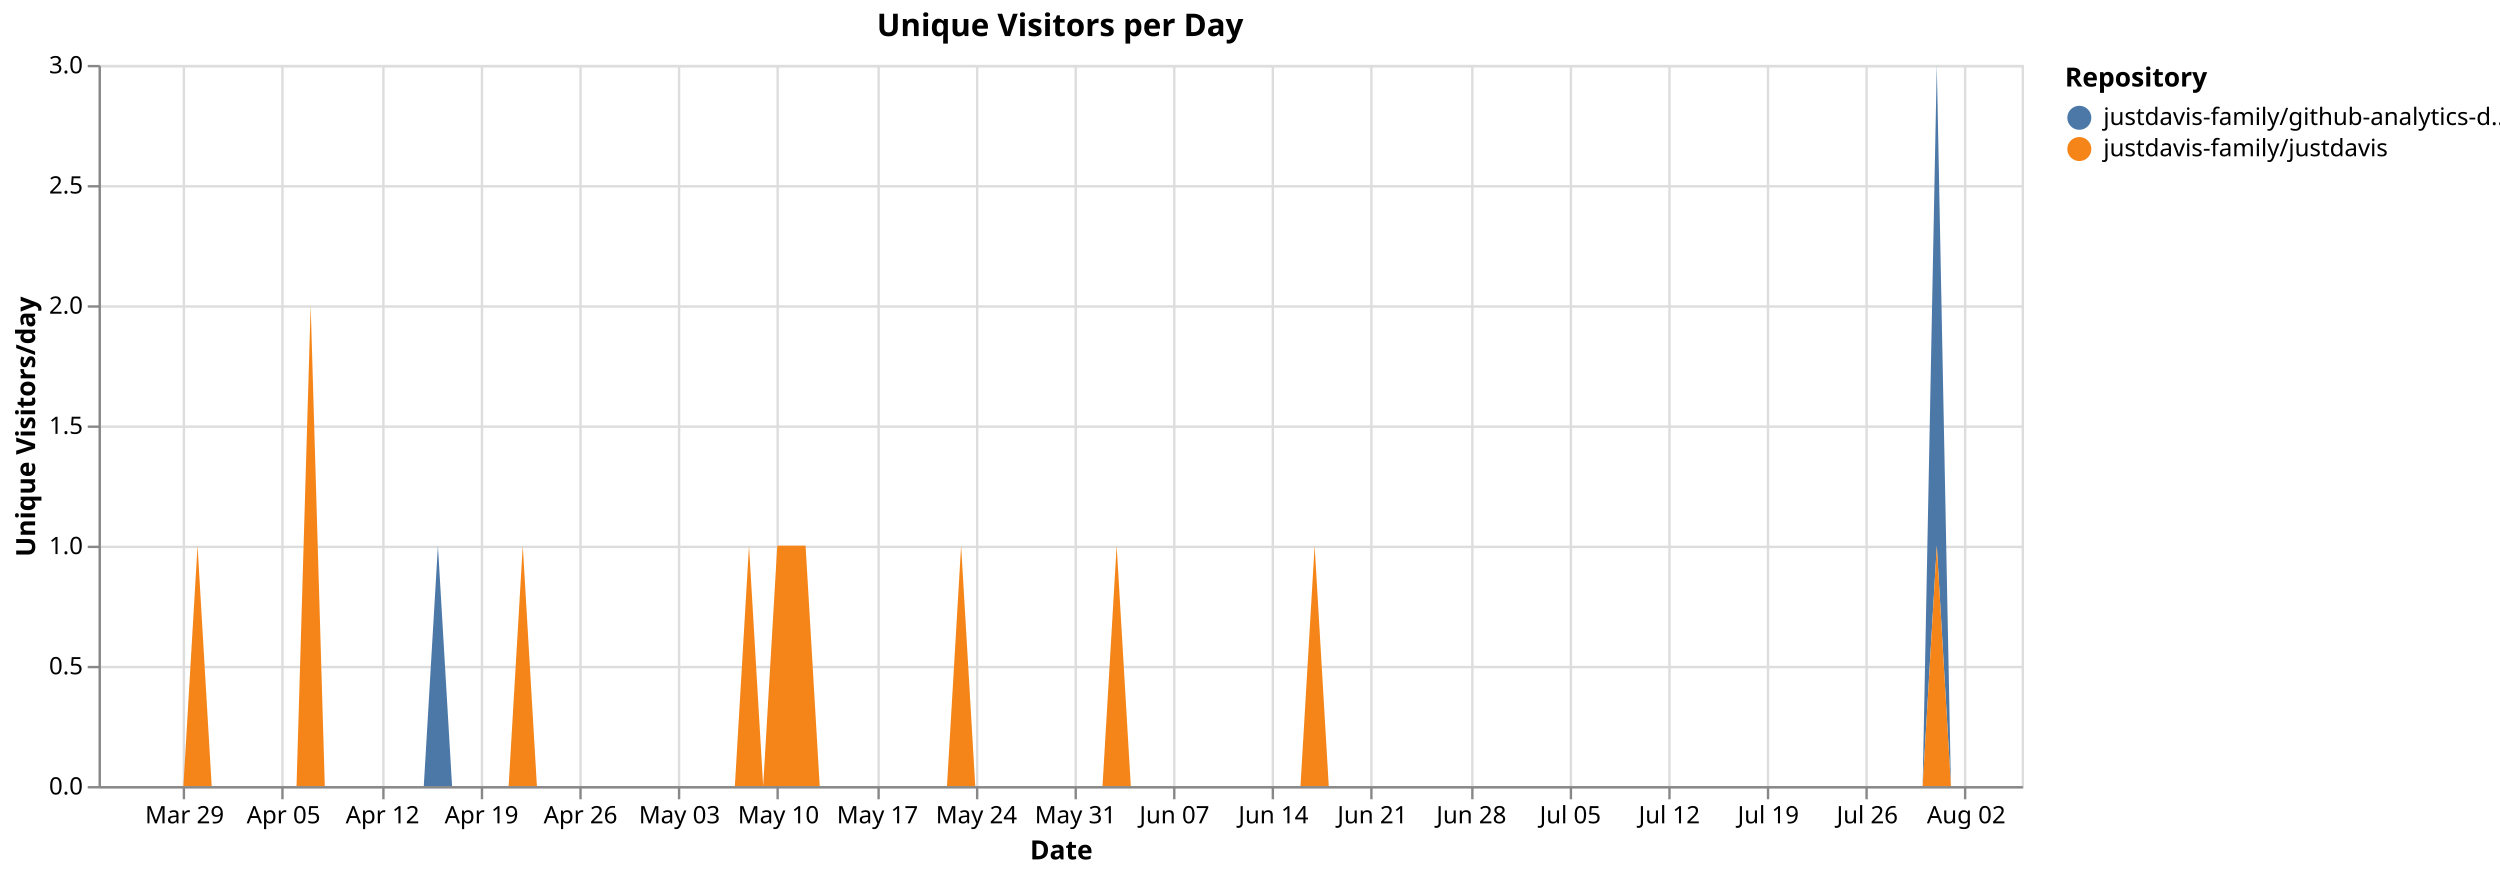
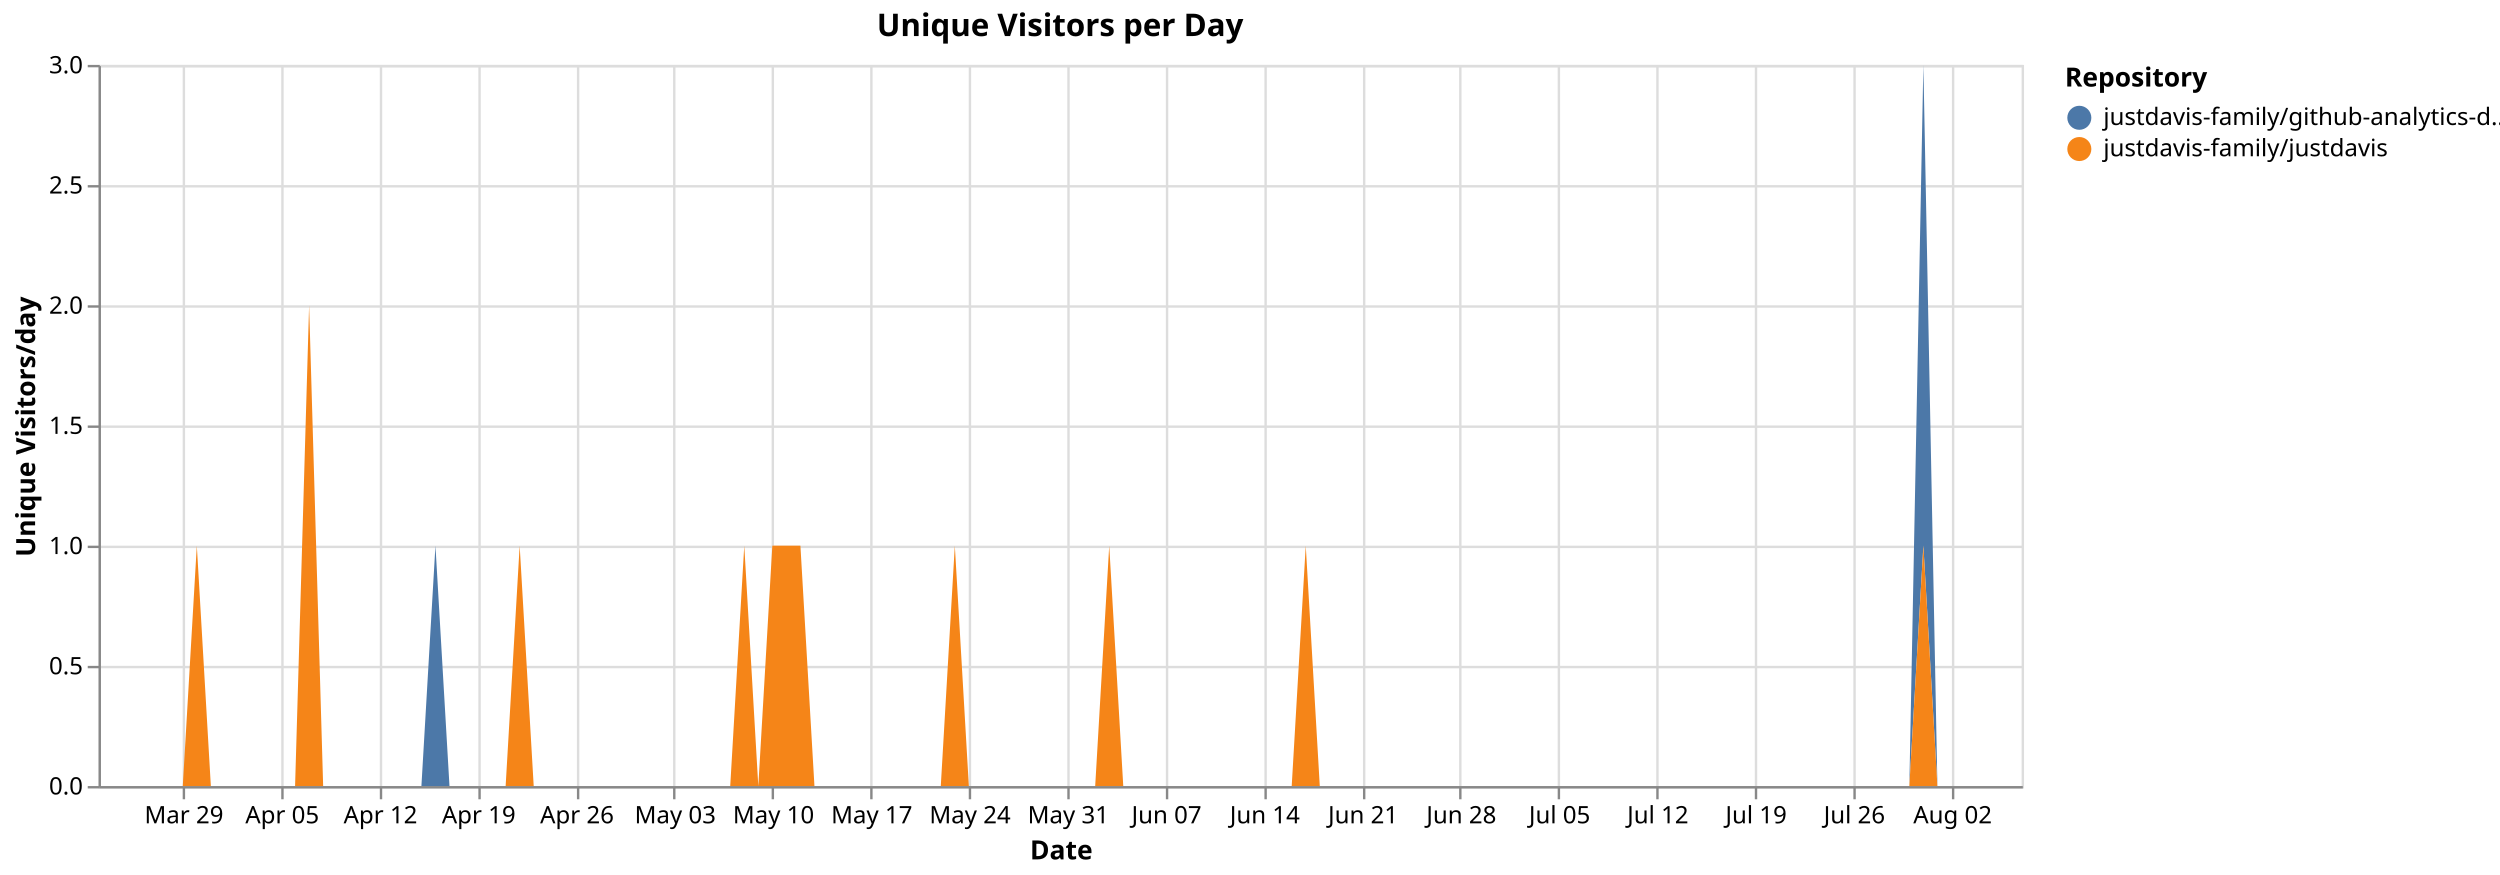
<svg xmlns="http://www.w3.org/2000/svg" version="1.1" class="marks" width="1040" height="364" viewBox="0 0 1040 364">
  <rect width="1040" height="364" fill="white" />
  <g fill="none" stroke-miterlimit="10" transform="translate(41,27)">
    <g class="mark-group role-frame root" role="graphics-object" aria-roledescription="group mark container">
      <g transform="translate(0,0)">
        <path class="background" aria-hidden="true" d="M0.5,0.5h800v300h-800Z" stroke="#ddd" />
        <g>
          <g class="mark-group role-axis" aria-hidden="true">
            <g transform="translate(0.5,300.5)">
              <path class="background" aria-hidden="true" d="M0,0h0v0h0Z" pointer-events="none" />
              <g>
                <g class="mark-rule role-axis-grid" pointer-events="none">
                  <line transform="translate(35,-300)" x2="0" y2="300" stroke="#ddd" stroke-width="1" opacity="1" />
                  <line transform="translate(76,-300)" x2="0" y2="300" stroke="#ddd" stroke-width="1" opacity="1" />
-                   <line transform="translate(118,-300)" x2="0" y2="300" stroke="#ddd" stroke-width="1" opacity="1" />
-                   <line transform="translate(159,-300)" x2="0" y2="300" stroke="#ddd" stroke-width="1" opacity="1" />
-                   <line transform="translate(200,-300)" x2="0" y2="300" stroke="#ddd" stroke-width="1" opacity="1" />
-                   <line transform="translate(241,-300)" x2="0" y2="300" stroke="#ddd" stroke-width="1" opacity="1" />
-                   <line transform="translate(282,-300)" x2="0" y2="300" stroke="#ddd" stroke-width="1" opacity="1" />
-                   <line transform="translate(324,-300)" x2="0" y2="300" stroke="#ddd" stroke-width="1" opacity="1" />
-                   <line transform="translate(365,-300)" x2="0" y2="300" stroke="#ddd" stroke-width="1" opacity="1" />
-                   <line transform="translate(406,-300)" x2="0" y2="300" stroke="#ddd" stroke-width="1" opacity="1" />
-                   <line transform="translate(447,-300)" x2="0" y2="300" stroke="#ddd" stroke-width="1" opacity="1" />
-                   <line transform="translate(488,-300)" x2="0" y2="300" stroke="#ddd" stroke-width="1" opacity="1" />
-                   <line transform="translate(529,-300)" x2="0" y2="300" stroke="#ddd" stroke-width="1" opacity="1" />
-                   <line transform="translate(571,-300)" x2="0" y2="300" stroke="#ddd" stroke-width="1" opacity="1" />
-                   <line transform="translate(612,-300)" x2="0" y2="300" stroke="#ddd" stroke-width="1" opacity="1" />
-                   <line transform="translate(653,-300)" x2="0" y2="300" stroke="#ddd" stroke-width="1" opacity="1" />
-                   <line transform="translate(694,-300)" x2="0" y2="300" stroke="#ddd" stroke-width="1" opacity="1" />
-                   <line transform="translate(735,-300)" x2="0" y2="300" stroke="#ddd" stroke-width="1" opacity="1" />
-                   <line transform="translate(776,-300)" x2="0" y2="300" stroke="#ddd" stroke-width="1" opacity="1" />
+                   <line transform="translate(117,-300)" x2="0" y2="300" stroke="#ddd" stroke-width="1" opacity="1" />
+                   <line transform="translate(158,-300)" x2="0" y2="300" stroke="#ddd" stroke-width="1" opacity="1" />
+                   <line transform="translate(199,-300)" x2="0" y2="300" stroke="#ddd" stroke-width="1" opacity="1" />
+                   <line transform="translate(239,-300)" x2="0" y2="300" stroke="#ddd" stroke-width="1" opacity="1" />
+                   <line transform="translate(280,-300)" x2="0" y2="300" stroke="#ddd" stroke-width="1" opacity="1" />
+                   <line transform="translate(321,-300)" x2="0" y2="300" stroke="#ddd" stroke-width="1" opacity="1" />
+                   <line transform="translate(362,-300)" x2="0" y2="300" stroke="#ddd" stroke-width="1" opacity="1" />
+                   <line transform="translate(403,-300)" x2="0" y2="300" stroke="#ddd" stroke-width="1" opacity="1" />
+                   <line transform="translate(444,-300)" x2="0" y2="300" stroke="#ddd" stroke-width="1" opacity="1" />
+                   <line transform="translate(485,-300)" x2="0" y2="300" stroke="#ddd" stroke-width="1" opacity="1" />
+                   <line transform="translate(526,-300)" x2="0" y2="300" stroke="#ddd" stroke-width="1" opacity="1" />
+                   <line transform="translate(566,-300)" x2="0" y2="300" stroke="#ddd" stroke-width="1" opacity="1" />
+                   <line transform="translate(607,-300)" x2="0" y2="300" stroke="#ddd" stroke-width="1" opacity="1" />
+                   <line transform="translate(648,-300)" x2="0" y2="300" stroke="#ddd" stroke-width="1" opacity="1" />
+                   <line transform="translate(689,-300)" x2="0" y2="300" stroke="#ddd" stroke-width="1" opacity="1" />
+                   <line transform="translate(730,-300)" x2="0" y2="300" stroke="#ddd" stroke-width="1" opacity="1" />
+                   <line transform="translate(771,-300)" x2="0" y2="300" stroke="#ddd" stroke-width="1" opacity="1" />
                </g>
              </g>
              <path class="foreground" aria-hidden="true" d="" pointer-events="none" display="none" />
            </g>
          </g>
          <g class="mark-group role-axis" aria-hidden="true">
            <g transform="translate(0.5,0.5)">
              <path class="background" aria-hidden="true" d="M0,0h0v0h0Z" pointer-events="none" />
              <g>
                <g class="mark-rule role-axis-grid" pointer-events="none">
                  <line transform="translate(0,300)" x2="800" y2="0" stroke="#ddd" stroke-width="1" opacity="1" />
                  <line transform="translate(0,250)" x2="800" y2="0" stroke="#ddd" stroke-width="1" opacity="1" />
                  <line transform="translate(0,200)" x2="800" y2="0" stroke="#ddd" stroke-width="1" opacity="1" />
                  <line transform="translate(0,150)" x2="800" y2="0" stroke="#ddd" stroke-width="1" opacity="1" />
                  <line transform="translate(0,100)" x2="800" y2="0" stroke="#ddd" stroke-width="1" opacity="1" />
                  <line transform="translate(0,50)" x2="800" y2="0" stroke="#ddd" stroke-width="1" opacity="1" />
                  <line transform="translate(0,0)" x2="800" y2="0" stroke="#ddd" stroke-width="1" opacity="1" />
                </g>
              </g>
              <path class="foreground" aria-hidden="true" d="" pointer-events="none" display="none" />
            </g>
          </g>
-           <g class="mark-group role-axis" role="graphics-symbol" aria-roledescription="axis" aria-label="X-axis titled 'Date' for a time scale with values from Monday, 23 March 2026, 12:00:00 AM to Thursday, 06 August 2026, 12:00:00 AM">
+           <g class="mark-group role-axis" role="graphics-symbol" aria-roledescription="axis" aria-label="X-axis titled 'Date' for a time scale with values from Monday, 23 March 2026, 12:00:00 AM to Friday, 07 August 2026, 12:00:00 AM">
            <g transform="translate(0.5,300.5)">
              <path class="background" aria-hidden="true" d="M0,0h0v0h0Z" pointer-events="none" />
              <g>
                <g class="mark-rule role-axis-tick" pointer-events="none">
                  <line transform="translate(35,0)" x2="0" y2="5" stroke="#888" stroke-width="1" opacity="1" />
                  <line transform="translate(76,0)" x2="0" y2="5" stroke="#888" stroke-width="1" opacity="1" />
-                   <line transform="translate(118,0)" x2="0" y2="5" stroke="#888" stroke-width="1" opacity="1" />
-                   <line transform="translate(159,0)" x2="0" y2="5" stroke="#888" stroke-width="1" opacity="1" />
-                   <line transform="translate(200,0)" x2="0" y2="5" stroke="#888" stroke-width="1" opacity="1" />
-                   <line transform="translate(241,0)" x2="0" y2="5" stroke="#888" stroke-width="1" opacity="1" />
-                   <line transform="translate(282,0)" x2="0" y2="5" stroke="#888" stroke-width="1" opacity="1" />
-                   <line transform="translate(324,0)" x2="0" y2="5" stroke="#888" stroke-width="1" opacity="1" />
-                   <line transform="translate(365,0)" x2="0" y2="5" stroke="#888" stroke-width="1" opacity="1" />
-                   <line transform="translate(406,0)" x2="0" y2="5" stroke="#888" stroke-width="1" opacity="1" />
-                   <line transform="translate(447,0)" x2="0" y2="5" stroke="#888" stroke-width="1" opacity="1" />
-                   <line transform="translate(488,0)" x2="0" y2="5" stroke="#888" stroke-width="1" opacity="1" />
-                   <line transform="translate(529,0)" x2="0" y2="5" stroke="#888" stroke-width="1" opacity="1" />
-                   <line transform="translate(571,0)" x2="0" y2="5" stroke="#888" stroke-width="1" opacity="1" />
-                   <line transform="translate(612,0)" x2="0" y2="5" stroke="#888" stroke-width="1" opacity="1" />
-                   <line transform="translate(653,0)" x2="0" y2="5" stroke="#888" stroke-width="1" opacity="1" />
-                   <line transform="translate(694,0)" x2="0" y2="5" stroke="#888" stroke-width="1" opacity="1" />
-                   <line transform="translate(735,0)" x2="0" y2="5" stroke="#888" stroke-width="1" opacity="1" />
-                   <line transform="translate(776,0)" x2="0" y2="5" stroke="#888" stroke-width="1" opacity="1" />
+                   <line transform="translate(117,0)" x2="0" y2="5" stroke="#888" stroke-width="1" opacity="1" />
+                   <line transform="translate(158,0)" x2="0" y2="5" stroke="#888" stroke-width="1" opacity="1" />
+                   <line transform="translate(199,0)" x2="0" y2="5" stroke="#888" stroke-width="1" opacity="1" />
+                   <line transform="translate(239,0)" x2="0" y2="5" stroke="#888" stroke-width="1" opacity="1" />
+                   <line transform="translate(280,0)" x2="0" y2="5" stroke="#888" stroke-width="1" opacity="1" />
+                   <line transform="translate(321,0)" x2="0" y2="5" stroke="#888" stroke-width="1" opacity="1" />
+                   <line transform="translate(362,0)" x2="0" y2="5" stroke="#888" stroke-width="1" opacity="1" />
+                   <line transform="translate(403,0)" x2="0" y2="5" stroke="#888" stroke-width="1" opacity="1" />
+                   <line transform="translate(444,0)" x2="0" y2="5" stroke="#888" stroke-width="1" opacity="1" />
+                   <line transform="translate(485,0)" x2="0" y2="5" stroke="#888" stroke-width="1" opacity="1" />
+                   <line transform="translate(526,0)" x2="0" y2="5" stroke="#888" stroke-width="1" opacity="1" />
+                   <line transform="translate(566,0)" x2="0" y2="5" stroke="#888" stroke-width="1" opacity="1" />
+                   <line transform="translate(607,0)" x2="0" y2="5" stroke="#888" stroke-width="1" opacity="1" />
+                   <line transform="translate(648,0)" x2="0" y2="5" stroke="#888" stroke-width="1" opacity="1" />
+                   <line transform="translate(689,0)" x2="0" y2="5" stroke="#888" stroke-width="1" opacity="1" />
+                   <line transform="translate(730,0)" x2="0" y2="5" stroke="#888" stroke-width="1" opacity="1" />
+                   <line transform="translate(771,0)" x2="0" y2="5" stroke="#888" stroke-width="1" opacity="1" />
                </g>
                <g class="mark-text role-axis-label" pointer-events="none">
-                   <text text-anchor="middle" transform="translate(35.29412,15)" font-family="sans-serif" font-size="10px" fill="#000" opacity="1">Mar 29</text>
-                   <text text-anchor="middle" transform="translate(76.47059,15)" font-family="sans-serif" font-size="10px" fill="#000" opacity="1">Apr 05</text>
-                   <text text-anchor="middle" transform="translate(117.6471,15)" font-family="sans-serif" font-size="10px" fill="#000" opacity="1">Apr 12</text>
-                   <text text-anchor="middle" transform="translate(158.8235,15)" font-family="sans-serif" font-size="10px" fill="#000" opacity="1">Apr 19</text>
-                   <text text-anchor="middle" transform="translate(200,15)" font-family="sans-serif" font-size="10px" fill="#000" opacity="1">Apr 26</text>
-                   <text text-anchor="middle" transform="translate(241.1765,15)" font-family="sans-serif" font-size="10px" fill="#000" opacity="1">May 03</text>
-                   <text text-anchor="middle" transform="translate(282.3529,15)" font-family="sans-serif" font-size="10px" fill="#000" opacity="1">May 10</text>
-                   <text text-anchor="middle" transform="translate(323.5294,15)" font-family="sans-serif" font-size="10px" fill="#000" opacity="1">May 17</text>
-                   <text text-anchor="middle" transform="translate(364.7059,15)" font-family="sans-serif" font-size="10px" fill="#000" opacity="1">May 24</text>
-                   <text text-anchor="middle" transform="translate(405.8824,15)" font-family="sans-serif" font-size="10px" fill="#000" opacity="1">May 31</text>
-                   <text text-anchor="middle" transform="translate(447.0588,15)" font-family="sans-serif" font-size="10px" fill="#000" opacity="1">Jun 07</text>
-                   <text text-anchor="middle" transform="translate(488.2353,15)" font-family="sans-serif" font-size="10px" fill="#000" opacity="1">Jun 14</text>
-                   <text text-anchor="middle" transform="translate(529.4118,15)" font-family="sans-serif" font-size="10px" fill="#000" opacity="1">Jun 21</text>
-                   <text text-anchor="middle" transform="translate(570.5882,15)" font-family="sans-serif" font-size="10px" fill="#000" opacity="1">Jun 28</text>
-                   <text text-anchor="middle" transform="translate(611.7647,15)" font-family="sans-serif" font-size="10px" fill="#000" opacity="1">Jul 05</text>
-                   <text text-anchor="middle" transform="translate(652.9412,15)" font-family="sans-serif" font-size="10px" fill="#000" opacity="1">Jul 12</text>
-                   <text text-anchor="middle" transform="translate(694.1176,15)" font-family="sans-serif" font-size="10px" fill="#000" opacity="1">Jul 19</text>
-                   <text text-anchor="middle" transform="translate(735.2941,15)" font-family="sans-serif" font-size="10px" fill="#000" opacity="1">Jul 26</text>
-                   <text text-anchor="middle" transform="translate(776.4706,15)" font-family="sans-serif" font-size="10px" fill="#000" opacity="1">Aug 02</text>
+                   <text text-anchor="middle" transform="translate(35.0365,15)" font-family="sans-serif" font-size="10px" fill="#000" opacity="1">Mar 29</text>
+                   <text text-anchor="middle" transform="translate(75.91241,15)" font-family="sans-serif" font-size="10px" fill="#000" opacity="1">Apr 05</text>
+                   <text text-anchor="middle" transform="translate(116.7883,15)" font-family="sans-serif" font-size="10px" fill="#000" opacity="1">Apr 12</text>
+                   <text text-anchor="middle" transform="translate(157.6642,15)" font-family="sans-serif" font-size="10px" fill="#000" opacity="1">Apr 19</text>
+                   <text text-anchor="middle" transform="translate(198.5401,15)" font-family="sans-serif" font-size="10px" fill="#000" opacity="1">Apr 26</text>
+                   <text text-anchor="middle" transform="translate(239.4161,15)" font-family="sans-serif" font-size="10px" fill="#000" opacity="1">May 03</text>
+                   <text text-anchor="middle" transform="translate(280.292,15)" font-family="sans-serif" font-size="10px" fill="#000" opacity="1">May 10</text>
+                   <text text-anchor="middle" transform="translate(321.1679,15)" font-family="sans-serif" font-size="10px" fill="#000" opacity="1">May 17</text>
+                   <text text-anchor="middle" transform="translate(362.0438,15)" font-family="sans-serif" font-size="10px" fill="#000" opacity="1">May 24</text>
+                   <text text-anchor="middle" transform="translate(402.9197,15)" font-family="sans-serif" font-size="10px" fill="#000" opacity="1">May 31</text>
+                   <text text-anchor="middle" transform="translate(443.7956,15)" font-family="sans-serif" font-size="10px" fill="#000" opacity="1">Jun 07</text>
+                   <text text-anchor="middle" transform="translate(484.6715,15)" font-family="sans-serif" font-size="10px" fill="#000" opacity="1">Jun 14</text>
+                   <text text-anchor="middle" transform="translate(525.5474,15)" font-family="sans-serif" font-size="10px" fill="#000" opacity="1">Jun 21</text>
+                   <text text-anchor="middle" transform="translate(566.4234,15)" font-family="sans-serif" font-size="10px" fill="#000" opacity="1">Jun 28</text>
+                   <text text-anchor="middle" transform="translate(607.2993,15)" font-family="sans-serif" font-size="10px" fill="#000" opacity="1">Jul 05</text>
+                   <text text-anchor="middle" transform="translate(648.1752,15)" font-family="sans-serif" font-size="10px" fill="#000" opacity="1">Jul 12</text>
+                   <text text-anchor="middle" transform="translate(689.0511,15)" font-family="sans-serif" font-size="10px" fill="#000" opacity="1">Jul 19</text>
+                   <text text-anchor="middle" transform="translate(729.927,15)" font-family="sans-serif" font-size="10px" fill="#000" opacity="1">Jul 26</text>
+                   <text text-anchor="middle" transform="translate(770.8029,15)" font-family="sans-serif" font-size="10px" fill="#000" opacity="1">Aug 02</text>
                </g>
                <g class="mark-rule role-axis-domain" pointer-events="none">
                  <line transform="translate(0,0)" x2="800" y2="0" stroke="#888" stroke-width="1" opacity="1" />
                </g>
                <g class="mark-text role-axis-title" pointer-events="none">
                  <text text-anchor="middle" transform="translate(400,30)" font-family="sans-serif" font-size="11px" font-weight="bold" fill="#000" opacity="1">Date</text>
                </g>
              </g>
              <path class="foreground" aria-hidden="true" d="" pointer-events="none" display="none" />
            </g>
          </g>
          <g class="mark-group role-axis" role="graphics-symbol" aria-roledescription="axis" aria-label="Y-axis titled 'Unique Visitors/day' for a linear scale with values from 0.0 to 3.0">
            <g transform="translate(0.5,0.5)">
              <path class="background" aria-hidden="true" d="M0,0h0v0h0Z" pointer-events="none" />
              <g>
                <g class="mark-rule role-axis-tick" pointer-events="none">
                  <line transform="translate(0,300)" x2="-5" y2="0" stroke="#888" stroke-width="1" opacity="1" />
                  <line transform="translate(0,250)" x2="-5" y2="0" stroke="#888" stroke-width="1" opacity="1" />
                  <line transform="translate(0,200)" x2="-5" y2="0" stroke="#888" stroke-width="1" opacity="1" />
                  <line transform="translate(0,150)" x2="-5" y2="0" stroke="#888" stroke-width="1" opacity="1" />
                  <line transform="translate(0,100)" x2="-5" y2="0" stroke="#888" stroke-width="1" opacity="1" />
                  <line transform="translate(0,50)" x2="-5" y2="0" stroke="#888" stroke-width="1" opacity="1" />
                  <line transform="translate(0,0)" x2="-5" y2="0" stroke="#888" stroke-width="1" opacity="1" />
                </g>
                <g class="mark-text role-axis-label" pointer-events="none">
                  <text text-anchor="end" transform="translate(-7,303)" font-family="sans-serif" font-size="10px" fill="#000" opacity="1">0.0</text>
                  <text text-anchor="end" transform="translate(-7,253)" font-family="sans-serif" font-size="10px" fill="#000" opacity="1">0.5</text>
                  <text text-anchor="end" transform="translate(-7,203)" font-family="sans-serif" font-size="10px" fill="#000" opacity="1">1.0</text>
                  <text text-anchor="end" transform="translate(-7,153)" font-family="sans-serif" font-size="10px" fill="#000" opacity="1">1.5</text>
                  <text text-anchor="end" transform="translate(-7,103)" font-family="sans-serif" font-size="10px" fill="#000" opacity="1">2.0</text>
                  <text text-anchor="end" transform="translate(-7,53)" font-family="sans-serif" font-size="10px" fill="#000" opacity="1">2.5</text>
                  <text text-anchor="end" transform="translate(-7,3)" font-family="sans-serif" font-size="10px" fill="#000" opacity="1">3.0</text>
                </g>
                <g class="mark-rule role-axis-domain" pointer-events="none">
                  <line transform="translate(0,300)" x2="0" y2="-300" stroke="#888" stroke-width="1" opacity="1" />
                </g>
                <g class="mark-text role-axis-title" pointer-events="none">
                  <text text-anchor="middle" transform="translate(-24.90137,150) rotate(-90) translate(0,-2)" font-family="sans-serif" font-size="11px" font-weight="bold" fill="#000" opacity="1">Unique Visitors/day</text>
                </g>
              </g>
              <path class="foreground" aria-hidden="true" d="" pointer-events="none" display="none" />
            </g>
          </g>
          <g class="mark-group role-scope pathgroup" role="graphics-object" aria-roledescription="group mark container">
            <g transform="translate(0,0)">
              <path class="background" aria-hidden="true" d="M0,0h800v300h-800Z" />
              <g>
                <g class="mark-area role-mark marks" role="graphics-object" aria-roledescription="area mark container">
-                   <path aria-label="Date: Mar 23, 2026; Unique Visitors/day: 0; Repository: justdavis-family/github-analytics-data" role="graphics-symbol" aria-roledescription="area mark" d="M0,300L5.882,300L11.765,300L17.647,300L23.529,300L29.412,300L35.294,300L41.176,200L47.059,300L52.941,300L58.824,300L64.706,300L70.588,300L76.471,300L82.353,300L88.235,100L94.118,300L100,300L105.882,300L111.765,300L117.647,300L123.529,300L129.412,300L135.294,300L141.176,200L147.059,300L152.941,300L158.824,300L164.706,300L170.588,300L176.471,200L182.353,300L188.235,300L194.118,300L200,300L205.882,300L211.765,300L217.647,300L223.529,300L229.412,300L235.294,300L241.176,300L247.059,300L252.941,300L258.824,300L264.706,300L270.588,200L276.471,300L282.353,200L288.235,200L294.118,200L300,300L305.882,300L311.765,300L317.647,300L323.529,300L329.412,300L335.294,300L341.176,300L347.059,300L352.941,300L358.824,200L364.706,300L370.588,300L376.471,300L382.353,300L388.235,300L394.118,300L400,300L405.882,300L411.765,300L417.647,300L423.529,200L429.412,300L435.294,300L441.176,300L447.059,300L452.941,300L458.824,300L464.706,300L470.588,300L476.471,300L482.353,300L488.235,300L494.118,300L500,300L505.882,200L511.765,300L517.647,300L523.529,300L529.412,300L535.294,300L541.176,300L547.059,300L552.941,300L558.824,300L564.706,300L570.588,300L576.471,300L582.353,300L588.235,300L594.118,300L600,300L605.882,300L611.765,300L617.647,300L623.529,300L629.412,300L635.294,300L641.176,300L647.059,300L652.941,300L658.824,300L664.706,300L670.588,300L676.471,300L682.353,300L688.235,300L694.118,300L700,300L705.882,300L711.765,300L717.647,300L723.529,300L729.412,300L735.294,300L741.176,300L747.059,300L752.941,300L758.824,300L764.706,0L770.588,300L776.471,300L782.353,300L788.235,300L794.118,300L800,300L800,300L794.118,300L788.235,300L782.353,300L776.471,300L770.588,300L764.706,200L758.824,300L752.941,300L747.059,300L741.176,300L735.294,300L729.412,300L723.529,300L717.647,300L711.765,300L705.882,300L700,300L694.118,300L688.235,300L682.353,300L676.471,300L670.588,300L664.706,300L658.824,300L652.941,300L647.059,300L641.176,300L635.294,300L629.412,300L623.529,300L617.647,300L611.765,300L605.882,300L600,300L594.118,300L588.235,300L582.353,300L576.471,300L570.588,300L564.706,300L558.824,300L552.941,300L547.059,300L541.176,300L535.294,300L529.412,300L523.529,300L517.647,300L511.765,300L505.882,200L500,300L494.118,300L488.235,300L482.353,300L476.471,300L470.588,300L464.706,300L458.824,300L452.941,300L447.059,300L441.176,300L435.294,300L429.412,300L423.529,200L417.647,300L411.765,300L405.882,300L400,300L394.118,300L388.235,300L382.353,300L376.471,300L370.588,300L364.706,300L358.824,200L352.941,300L347.059,300L341.176,300L335.294,300L329.412,300L323.529,300L317.647,300L311.765,300L305.882,300L300,300L294.118,200L288.235,200L282.353,200L276.471,300L270.588,200L264.706,300L258.824,300L252.941,300L247.059,300L241.176,300L235.294,300L229.412,300L223.529,300L217.647,300L211.765,300L205.882,300L200,300L194.118,300L188.235,300L182.353,300L176.471,200L170.588,300L164.706,300L158.824,300L152.941,300L147.059,300L141.176,300L135.294,300L129.412,300L123.529,300L117.647,300L111.765,300L105.882,300L100,300L94.118,300L88.235,100L82.353,300L76.471,300L70.588,300L64.706,300L58.824,300L52.941,300L47.059,300L41.176,200L35.294,300L29.412,300L23.529,300L17.647,300L11.765,300L5.882,300L0,300Z" fill="#4c78a8" />
+                   <path aria-label="Date: Mar 23, 2026; Unique Visitors/day: 0; Repository: justdavis-family/github-analytics-data" role="graphics-symbol" aria-roledescription="area mark" d="M0,300L5.839,300L11.679,300L17.518,300L23.358,300L29.197,300L35.036,300L40.876,200L46.715,300L52.555,300L58.394,300L64.234,300L70.073,300L75.912,300L81.752,300L87.591,100L93.431,300L99.27,300L105.109,300L110.949,300L116.788,300L122.628,300L128.467,300L134.307,300L140.146,200L145.985,300L151.825,300L157.664,300L163.504,300L169.343,300L175.182,200L181.022,300L186.861,300L192.701,300L198.54,300L204.38,300L210.219,300L216.058,300L221.898,300L227.737,300L233.577,300L239.416,300L245.255,300L251.095,300L256.934,300L262.774,300L268.613,200L274.453,300L280.292,200L286.131,200L291.971,200L297.81,300L303.65,300L309.489,300L315.328,300L321.168,300L327.007,300L332.847,300L338.686,300L344.526,300L350.365,300L356.204,200L362.044,300L367.883,300L373.723,300L379.562,300L385.401,300L391.241,300L397.08,300L402.92,300L408.759,300L414.599,300L420.438,200L426.277,300L432.117,300L437.956,300L443.796,300L449.635,300L455.474,300L461.314,300L467.153,300L472.993,300L478.832,300L484.672,300L490.511,300L496.35,300L502.19,200L508.029,300L513.869,300L519.708,300L525.547,300L531.387,300L537.226,300L543.066,300L548.905,300L554.745,300L560.584,300L566.423,300L572.263,300L578.102,300L583.942,300L589.781,300L595.62,300L601.46,300L607.299,300L613.139,300L618.978,300L624.818,300L630.657,300L636.496,300L642.336,300L648.175,300L654.015,300L659.854,300L665.693,300L671.533,300L677.372,300L683.212,300L689.051,300L694.891,300L700.73,300L706.569,300L712.409,300L718.248,300L724.088,300L729.927,300L735.766,300L741.606,300L747.445,300L753.285,300L759.124,0L764.964,300L770.803,300L776.642,300L782.482,300L788.321,300L794.161,300L800,300L800,300L794.161,300L788.321,300L782.482,300L776.642,300L770.803,300L764.964,300L759.124,200L753.285,300L747.445,300L741.606,300L735.766,300L729.927,300L724.088,300L718.248,300L712.409,300L706.569,300L700.73,300L694.891,300L689.051,300L683.212,300L677.372,300L671.533,300L665.693,300L659.854,300L654.015,300L648.175,300L642.336,300L636.496,300L630.657,300L624.818,300L618.978,300L613.139,300L607.299,300L601.46,300L595.62,300L589.781,300L583.942,300L578.102,300L572.263,300L566.423,300L560.584,300L554.745,300L548.905,300L543.066,300L537.226,300L531.387,300L525.547,300L519.708,300L513.869,300L508.029,300L502.19,200L496.35,300L490.511,300L484.672,300L478.832,300L472.993,300L467.153,300L461.314,300L455.474,300L449.635,300L443.796,300L437.956,300L432.117,300L426.277,300L420.438,200L414.599,300L408.759,300L402.92,300L397.08,300L391.241,300L385.401,300L379.562,300L373.723,300L367.883,300L362.044,300L356.204,200L350.365,300L344.526,300L338.686,300L332.847,300L327.007,300L321.168,300L315.328,300L309.489,300L303.65,300L297.81,300L291.971,200L286.131,200L280.292,200L274.453,300L268.613,200L262.774,300L256.934,300L251.095,300L245.255,300L239.416,300L233.577,300L227.737,300L221.898,300L216.058,300L210.219,300L204.38,300L198.54,300L192.701,300L186.861,300L181.022,300L175.182,200L169.343,300L163.504,300L157.664,300L151.825,300L145.985,300L140.146,300L134.307,300L128.467,300L122.628,300L116.788,300L110.949,300L105.109,300L99.27,300L93.431,300L87.591,100L81.752,300L75.912,300L70.073,300L64.234,300L58.394,300L52.555,300L46.715,300L40.876,200L35.036,300L29.197,300L23.358,300L17.518,300L11.679,300L5.839,300L0,300Z" fill="#4c78a8" />
                </g>
              </g>
              <path class="foreground" aria-hidden="true" d="" display="none" />
            </g>
            <g transform="translate(0,0)">
              <path class="background" aria-hidden="true" d="M0,0h800v300h-800Z" />
              <g>
                <g class="mark-area role-mark marks" role="graphics-object" aria-roledescription="area mark container">
-                   <path aria-label="Date: Mar 23, 2026; Unique Visitors/day: 0; Repository: justdavis-family/justdavis" role="graphics-symbol" aria-roledescription="area mark" d="M0,300L5.882,300L11.765,300L17.647,300L23.529,300L29.412,300L35.294,300L41.176,200L47.059,300L52.941,300L58.824,300L64.706,300L70.588,300L76.471,300L82.353,300L88.235,100L94.118,300L100,300L105.882,300L111.765,300L117.647,300L123.529,300L129.412,300L135.294,300L141.176,300L147.059,300L152.941,300L158.824,300L164.706,300L170.588,300L176.471,200L182.353,300L188.235,300L194.118,300L200,300L205.882,300L211.765,300L217.647,300L223.529,300L229.412,300L235.294,300L241.176,300L247.059,300L252.941,300L258.824,300L264.706,300L270.588,200L276.471,300L282.353,200L288.235,200L294.118,200L300,300L305.882,300L311.765,300L317.647,300L323.529,300L329.412,300L335.294,300L341.176,300L347.059,300L352.941,300L358.824,200L364.706,300L370.588,300L376.471,300L382.353,300L388.235,300L394.118,300L400,300L405.882,300L411.765,300L417.647,300L423.529,200L429.412,300L435.294,300L441.176,300L447.059,300L452.941,300L458.824,300L464.706,300L470.588,300L476.471,300L482.353,300L488.235,300L494.118,300L500,300L505.882,200L511.765,300L517.647,300L523.529,300L529.412,300L535.294,300L541.176,300L547.059,300L552.941,300L558.824,300L564.706,300L570.588,300L576.471,300L582.353,300L588.235,300L594.118,300L600,300L605.882,300L611.765,300L617.647,300L623.529,300L629.412,300L635.294,300L641.176,300L647.059,300L652.941,300L658.824,300L664.706,300L670.588,300L676.471,300L682.353,300L688.235,300L694.118,300L700,300L705.882,300L711.765,300L717.647,300L723.529,300L729.412,300L735.294,300L741.176,300L747.059,300L752.941,300L758.824,300L764.706,200L770.588,300L776.471,300L782.353,300L788.235,300L794.118,300L800,300L800,300L794.118,300L788.235,300L782.353,300L776.471,300L770.588,300L764.706,300L758.824,300L752.941,300L747.059,300L741.176,300L735.294,300L729.412,300L723.529,300L717.647,300L711.765,300L705.882,300L700,300L694.118,300L688.235,300L682.353,300L676.471,300L670.588,300L664.706,300L658.824,300L652.941,300L647.059,300L641.176,300L635.294,300L629.412,300L623.529,300L617.647,300L611.765,300L605.882,300L600,300L594.118,300L588.235,300L582.353,300L576.471,300L570.588,300L564.706,300L558.824,300L552.941,300L547.059,300L541.176,300L535.294,300L529.412,300L523.529,300L517.647,300L511.765,300L505.882,300L500,300L494.118,300L488.235,300L482.353,300L476.471,300L470.588,300L464.706,300L458.824,300L452.941,300L447.059,300L441.176,300L435.294,300L429.412,300L423.529,300L417.647,300L411.765,300L405.882,300L400,300L394.118,300L388.235,300L382.353,300L376.471,300L370.588,300L364.706,300L358.824,300L352.941,300L347.059,300L341.176,300L335.294,300L329.412,300L323.529,300L317.647,300L311.765,300L305.882,300L300,300L294.118,300L288.235,300L282.353,300L276.471,300L270.588,300L264.706,300L258.824,300L252.941,300L247.059,300L241.176,300L235.294,300L229.412,300L223.529,300L217.647,300L211.765,300L205.882,300L200,300L194.118,300L188.235,300L182.353,300L176.471,300L170.588,300L164.706,300L158.824,300L152.941,300L147.059,300L141.176,300L135.294,300L129.412,300L123.529,300L117.647,300L111.765,300L105.882,300L100,300L94.118,300L88.235,300L82.353,300L76.471,300L70.588,300L64.706,300L58.824,300L52.941,300L47.059,300L41.176,300L35.294,300L29.412,300L23.529,300L17.647,300L11.765,300L5.882,300L0,300Z" fill="#f58518" />
+                   <path aria-label="Date: Mar 23, 2026; Unique Visitors/day: 0; Repository: justdavis-family/justdavis" role="graphics-symbol" aria-roledescription="area mark" d="M0,300L5.839,300L11.679,300L17.518,300L23.358,300L29.197,300L35.036,300L40.876,200L46.715,300L52.555,300L58.394,300L64.234,300L70.073,300L75.912,300L81.752,300L87.591,100L93.431,300L99.27,300L105.109,300L110.949,300L116.788,300L122.628,300L128.467,300L134.307,300L140.146,300L145.985,300L151.825,300L157.664,300L163.504,300L169.343,300L175.182,200L181.022,300L186.861,300L192.701,300L198.54,300L204.38,300L210.219,300L216.058,300L221.898,300L227.737,300L233.577,300L239.416,300L245.255,300L251.095,300L256.934,300L262.774,300L268.613,200L274.453,300L280.292,200L286.131,200L291.971,200L297.81,300L303.65,300L309.489,300L315.328,300L321.168,300L327.007,300L332.847,300L338.686,300L344.526,300L350.365,300L356.204,200L362.044,300L367.883,300L373.723,300L379.562,300L385.401,300L391.241,300L397.08,300L402.92,300L408.759,300L414.599,300L420.438,200L426.277,300L432.117,300L437.956,300L443.796,300L449.635,300L455.474,300L461.314,300L467.153,300L472.993,300L478.832,300L484.672,300L490.511,300L496.35,300L502.19,200L508.029,300L513.869,300L519.708,300L525.547,300L531.387,300L537.226,300L543.066,300L548.905,300L554.745,300L560.584,300L566.423,300L572.263,300L578.102,300L583.942,300L589.781,300L595.62,300L601.46,300L607.299,300L613.139,300L618.978,300L624.818,300L630.657,300L636.496,300L642.336,300L648.175,300L654.015,300L659.854,300L665.693,300L671.533,300L677.372,300L683.212,300L689.051,300L694.891,300L700.73,300L706.569,300L712.409,300L718.248,300L724.088,300L729.927,300L735.766,300L741.606,300L747.445,300L753.285,300L759.124,200L764.964,300L770.803,300L776.642,300L782.482,300L788.321,300L794.161,300L800,300L800,300L794.161,300L788.321,300L782.482,300L776.642,300L770.803,300L764.964,300L759.124,300L753.285,300L747.445,300L741.606,300L735.766,300L729.927,300L724.088,300L718.248,300L712.409,300L706.569,300L700.73,300L694.891,300L689.051,300L683.212,300L677.372,300L671.533,300L665.693,300L659.854,300L654.015,300L648.175,300L642.336,300L636.496,300L630.657,300L624.818,300L618.978,300L613.139,300L607.299,300L601.46,300L595.62,300L589.781,300L583.942,300L578.102,300L572.263,300L566.423,300L560.584,300L554.745,300L548.905,300L543.066,300L537.226,300L531.387,300L525.547,300L519.708,300L513.869,300L508.029,300L502.19,300L496.35,300L490.511,300L484.672,300L478.832,300L472.993,300L467.153,300L461.314,300L455.474,300L449.635,300L443.796,300L437.956,300L432.117,300L426.277,300L420.438,300L414.599,300L408.759,300L402.92,300L397.08,300L391.241,300L385.401,300L379.562,300L373.723,300L367.883,300L362.044,300L356.204,300L350.365,300L344.526,300L338.686,300L332.847,300L327.007,300L321.168,300L315.328,300L309.489,300L303.65,300L297.81,300L291.971,300L286.131,300L280.292,300L274.453,300L268.613,300L262.774,300L256.934,300L251.095,300L245.255,300L239.416,300L233.577,300L227.737,300L221.898,300L216.058,300L210.219,300L204.38,300L198.54,300L192.701,300L186.861,300L181.022,300L175.182,300L169.343,300L163.504,300L157.664,300L151.825,300L145.985,300L140.146,300L134.307,300L128.467,300L122.628,300L116.788,300L110.949,300L105.109,300L99.27,300L93.431,300L87.591,300L81.752,300L75.912,300L70.073,300L64.234,300L58.394,300L52.555,300L46.715,300L40.876,300L35.036,300L29.197,300L23.358,300L17.518,300L11.679,300L5.839,300L0,300Z" fill="#f58518" />
                </g>
              </g>
              <path class="foreground" aria-hidden="true" d="" display="none" />
            </g>
          </g>
          <g class="mark-group role-legend" role="graphics-symbol" aria-roledescription="legend" aria-label="Symbol legend titled 'Repository' for fill color with 2 values: justdavis-family/github-analytics-data, justdavis-family/justdavis">
            <g transform="translate(818,0)">
              <path class="background" aria-hidden="true" d="M0,0h176v40h-176Z" pointer-events="none" />
              <g>
                <g class="mark-group role-legend-entry">
                  <g transform="translate(0,16)">
                    <path class="background" aria-hidden="true" d="M0,0h0v0h0Z" pointer-events="none" />
                    <g>
                      <g class="mark-group role-scope" role="graphics-object" aria-roledescription="group mark container">
                        <g transform="translate(0,0)">
                          <path class="background" aria-hidden="true" d="M0,0h176v11h-176Z" pointer-events="none" opacity="1" />
                          <g>
                            <g class="mark-symbol role-legend-symbol" pointer-events="none">
                              <path transform="translate(6,6)" d="M5,0A5,5,0,1,1,-5,0A5,5,0,1,1,5,0" fill="#4c78a8" stroke-width="1.5" opacity="1" />
                            </g>
                            <g class="mark-text role-legend-label" pointer-events="none">
                              <text text-anchor="start" transform="translate(16,9)" font-family="sans-serif" font-size="10px" fill="#000" opacity="1">justdavis-family/github-analytics-d…</text>
                            </g>
                          </g>
                          <path class="foreground" aria-hidden="true" d="" pointer-events="none" display="none" />
                        </g>
                        <g transform="translate(0,13)">
                          <path class="background" aria-hidden="true" d="M0,0h176v11h-176Z" pointer-events="none" opacity="1" />
                          <g>
                            <g class="mark-symbol role-legend-symbol" pointer-events="none">
                              <path transform="translate(6,6)" d="M5,0A5,5,0,1,1,-5,0A5,5,0,1,1,5,0" fill="#f58518" stroke-width="1.5" opacity="1" />
                            </g>
                            <g class="mark-text role-legend-label" pointer-events="none">
                              <text text-anchor="start" transform="translate(16,9)" font-family="sans-serif" font-size="10px" fill="#000" opacity="1">justdavis-family/justdavis</text>
                            </g>
                          </g>
                          <path class="foreground" aria-hidden="true" d="" pointer-events="none" display="none" />
                        </g>
                      </g>
                    </g>
                    <path class="foreground" aria-hidden="true" d="" pointer-events="none" display="none" />
                  </g>
                </g>
                <g class="mark-text role-legend-title" pointer-events="none">
                  <text text-anchor="start" transform="translate(0,9)" font-family="sans-serif" font-size="11px" font-weight="bold" fill="#000" opacity="1">Repository</text>
                </g>
              </g>
              <path class="foreground" aria-hidden="true" d="" pointer-events="none" display="none" />
            </g>
          </g>
          <g class="mark-group role-title">
            <g transform="translate(400,-22)">
              <path class="background" aria-hidden="true" d="M0,0h0v0h0Z" pointer-events="none" />
              <g>
                <g class="mark-text role-title-text" role="graphics-symbol" aria-roledescription="title" aria-label="Title text 'Unique Visitors per Day'" pointer-events="none">
                  <text text-anchor="middle" transform="translate(0,10)" font-family="sans-serif" font-size="13px" font-weight="bold" fill="#000" opacity="1">Unique Visitors per Day</text>
                </g>
              </g>
              <path class="foreground" aria-hidden="true" d="" pointer-events="none" display="none" />
            </g>
          </g>
        </g>
        <path class="foreground" aria-hidden="true" d="" display="none" />
      </g>
    </g>
  </g>
</svg>
